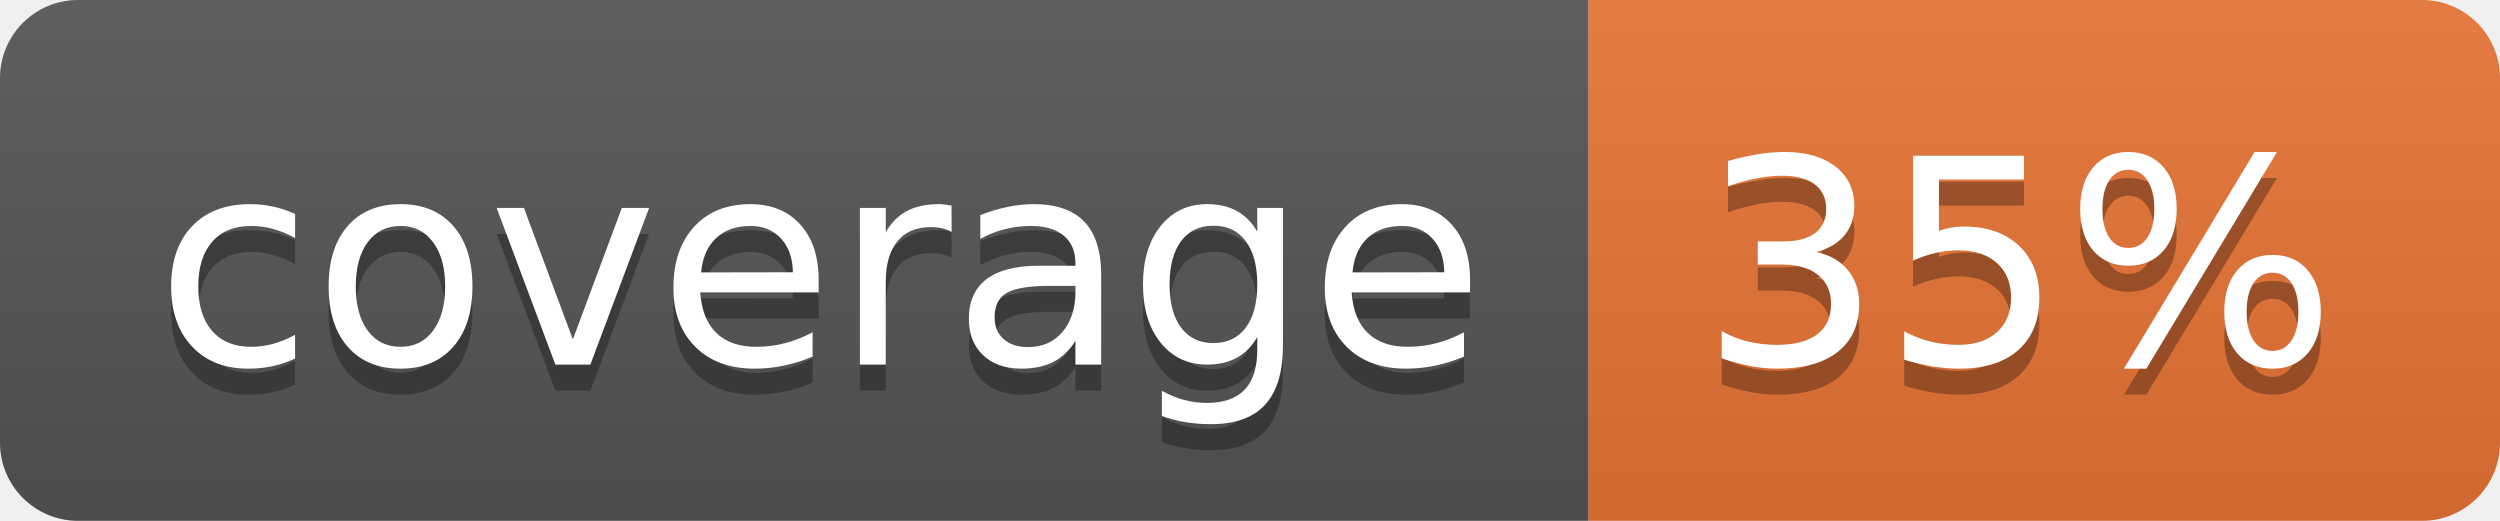
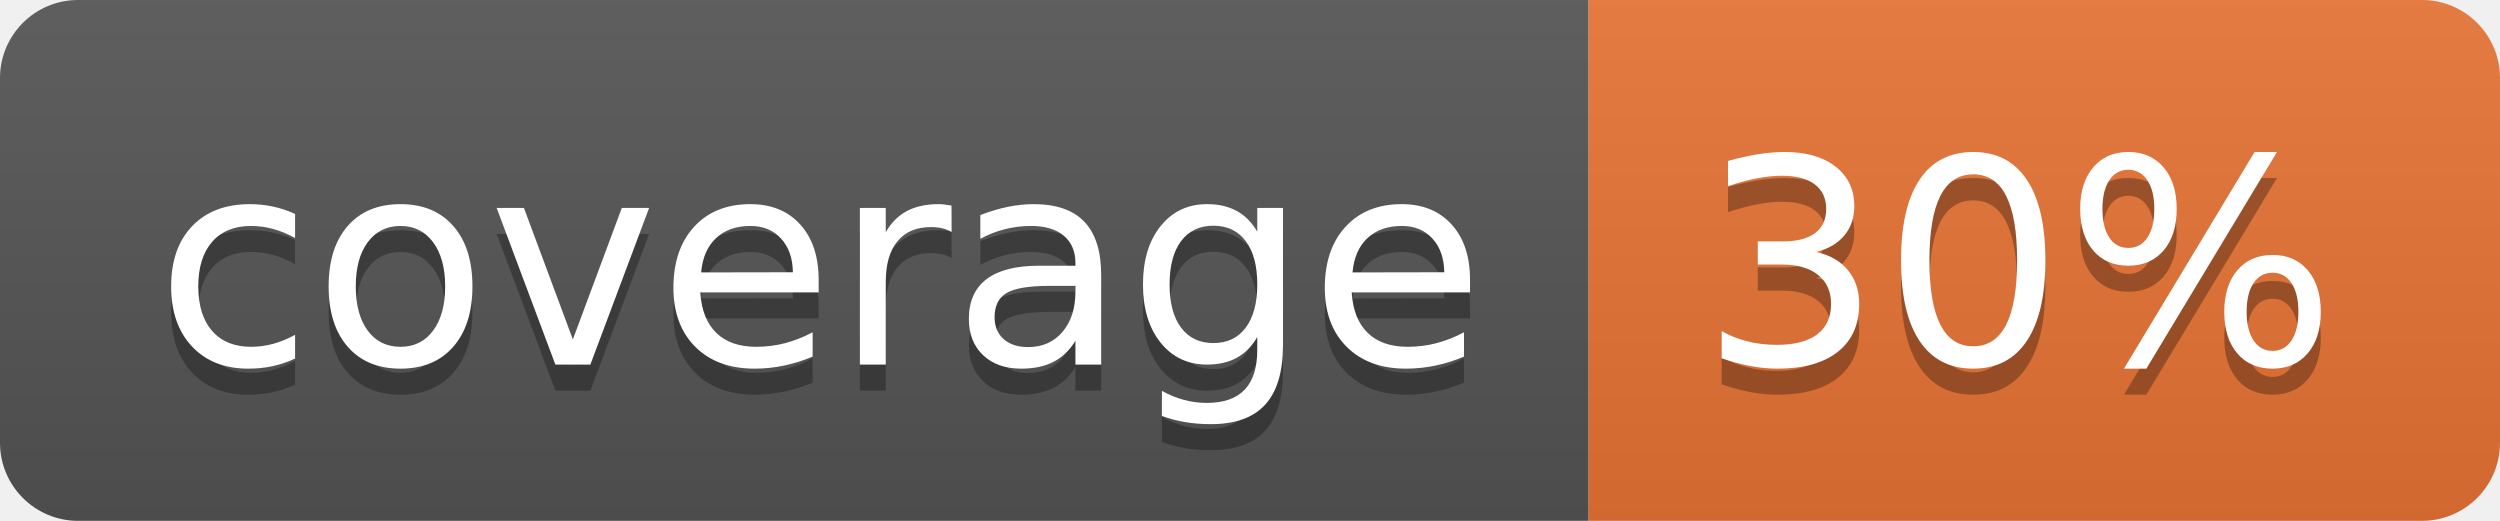
<svg xmlns="http://www.w3.org/2000/svg" width="96" height="20">
  <linearGradient id="b" x2="0" y2="100%">
    <stop offset="0" stop-color="#bbb" stop-opacity=".1" />
    <stop offset="1" stop-opacity=".1" />
  </linearGradient>
  <clipPath id="a">
    <rect width="96" height="20" rx="3" fill="#fff" />
  </clipPath>
  <g clip-path="url(#a)">
    <path fill="#555" d="M0 0h61v20H0z" />
    <path fill="#E87435" d="M61 0h35v20H61z" />
    <path fill="url(#b)" d="M0 0h96v20H0z" />
  </g>
  <g fill="#fff" text-anchor="middle" font-family="DejaVu Sans,Verdana,Geneva,sans-serif" font-size="110">
    <text x="315" y="150" fill="#010101" fill-opacity=".3" transform="scale(.1)" textLength="510">coverage</text>
    <text x="315" y="140" transform="scale(.1)" textLength="510">coverage</text>
-     <text x="775" y="150" fill="#010101" fill-opacity=".3" transform="scale(.1)" textLength="250">35%</text>
-     <text x="775" y="140" transform="scale(.1)" textLength="250">35%</text>
+     <text x="775" y="150" fill="#010101" fill-opacity=".3" transform="scale(.1)" textLength="250">30%</text>
+     <text x="775" y="140" transform="scale(.1)" textLength="250">30%</text>
  </g>
</svg>
